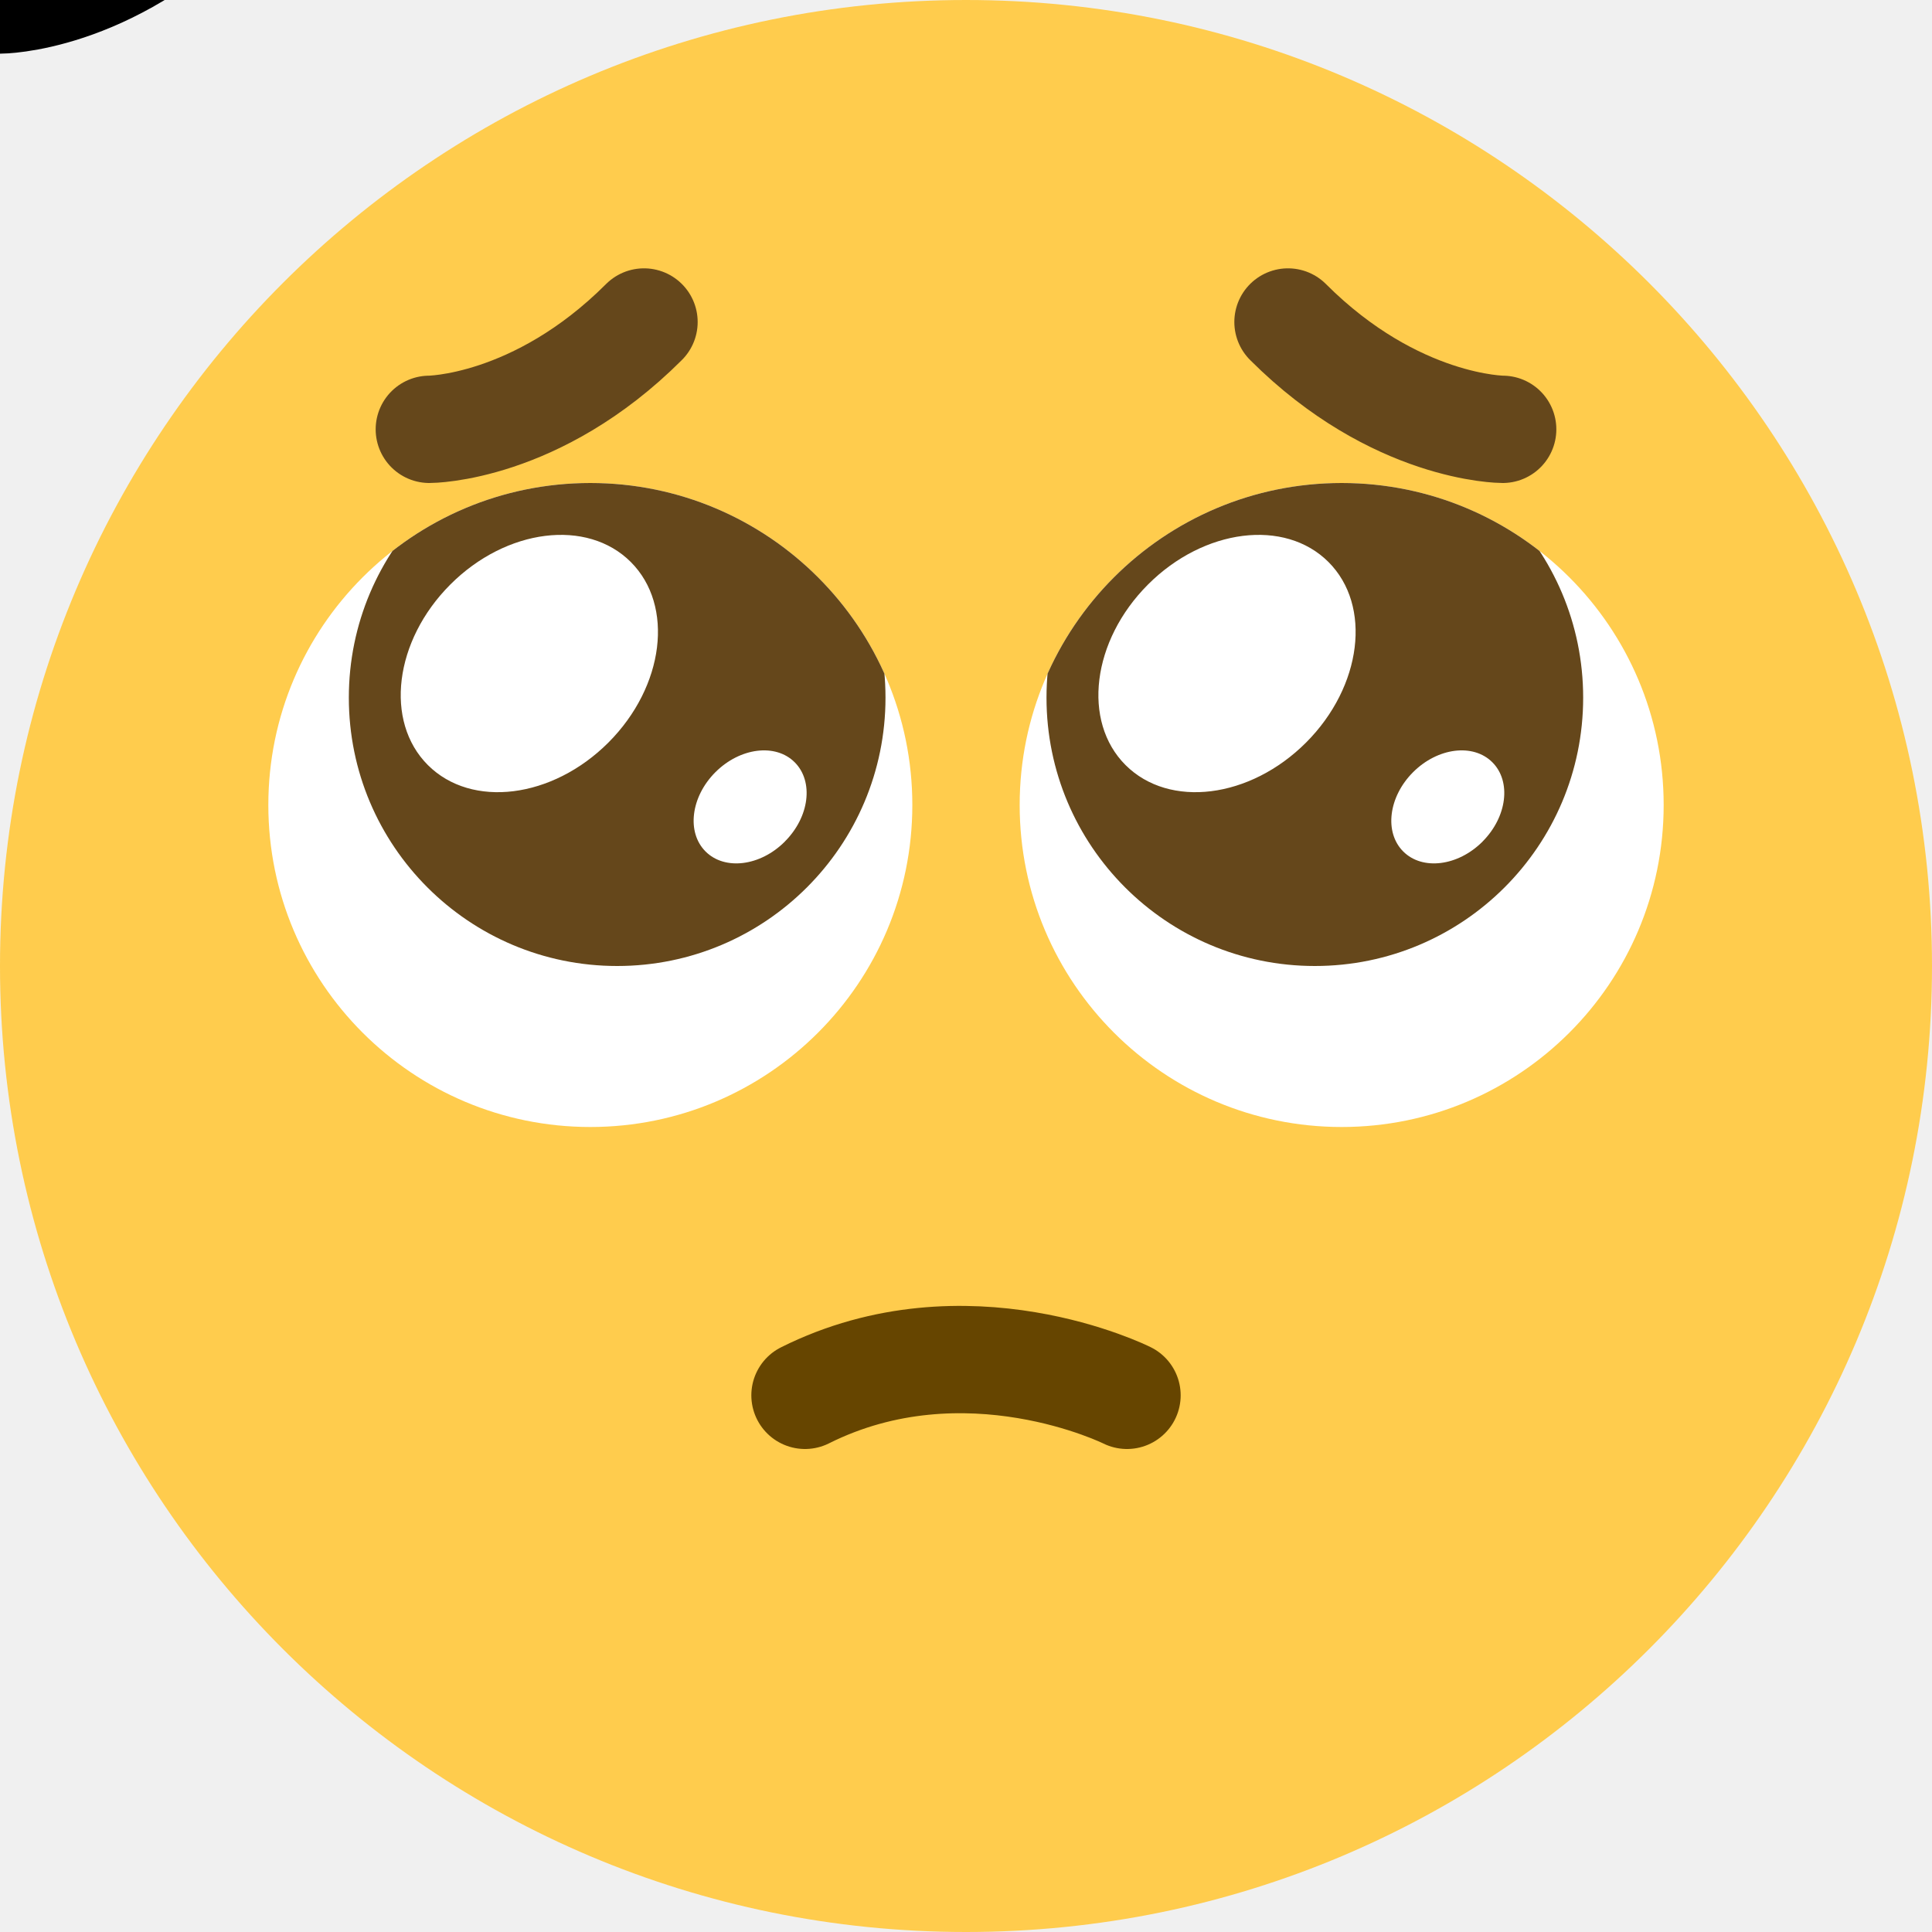
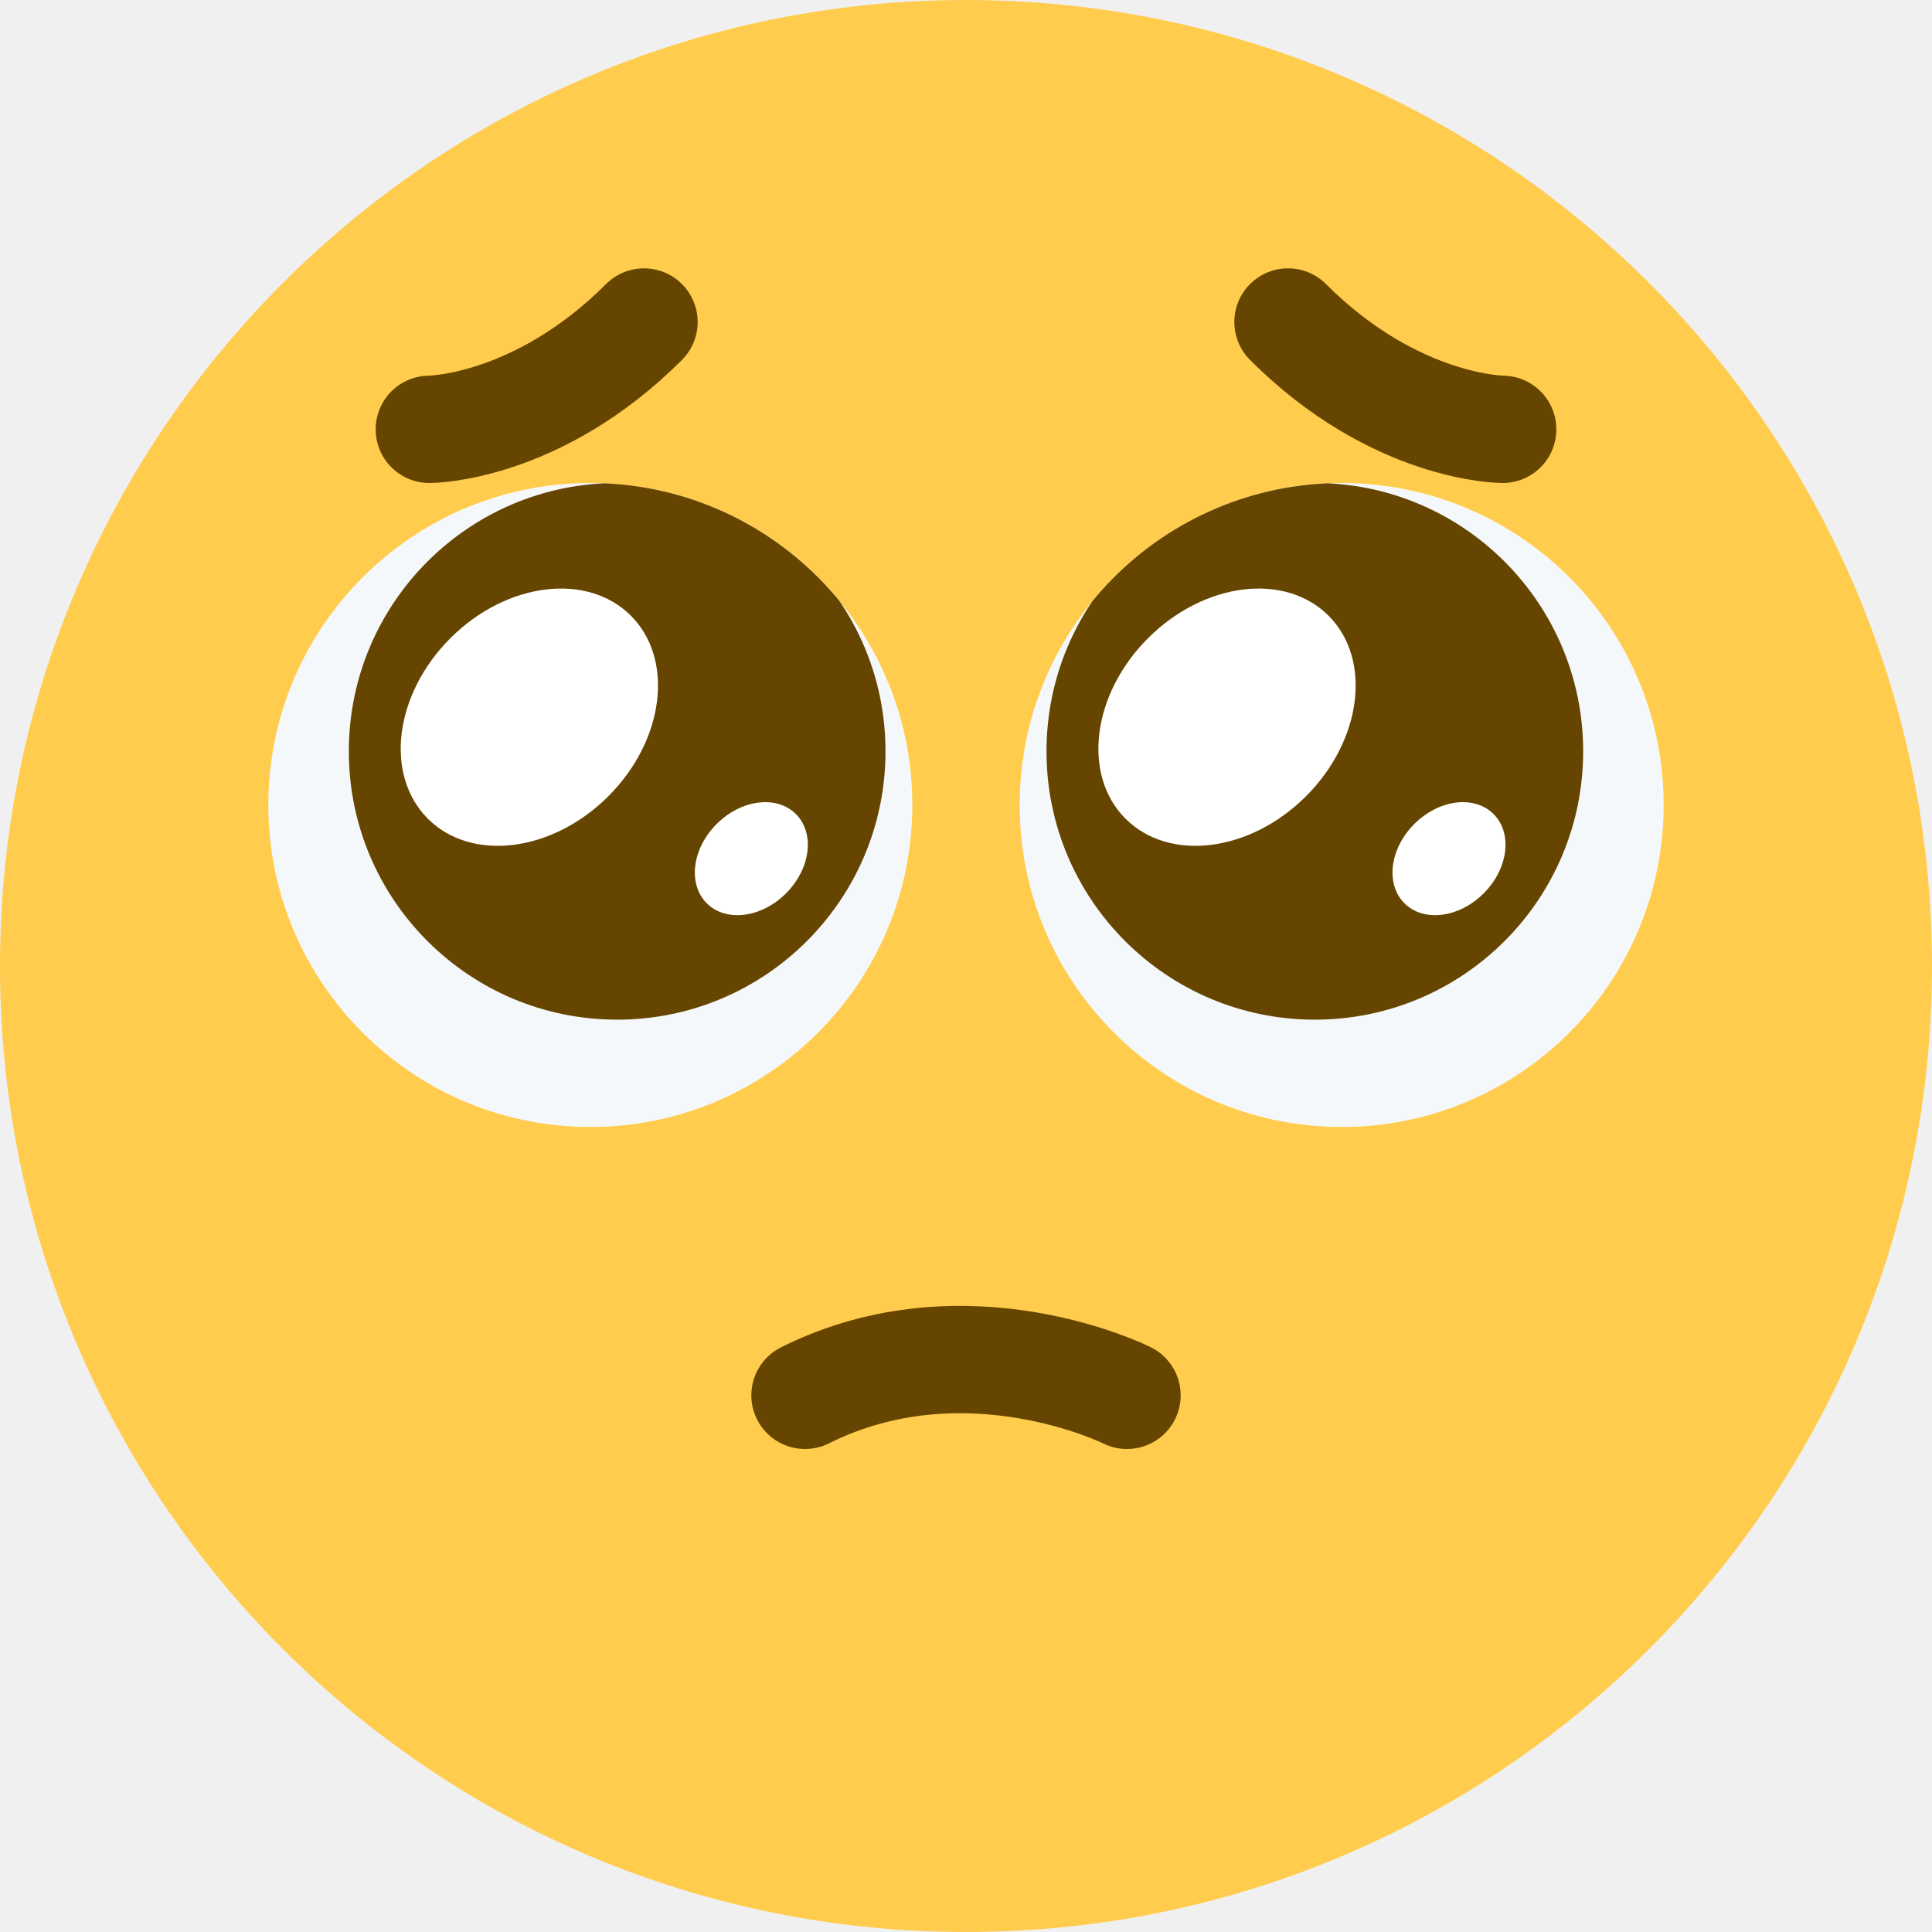
<svg xmlns="http://www.w3.org/2000/svg" viewBox="0 0 36 36">
-   <clipPath id="eyes">
-     <ellipse rx="6" ry="6" transform="translate(11 15)" />
-     <ellipse rx="6" ry="6" transform="translate(25 15)" />
-   </clipPath>
+   <defs>
+     <clipPath id="eyes">
+       <circle r="6" cx="11" cy="15" />
+       <circle r="6" cx="25" cy="15" />
+     </clipPath>
+     <g id="pupil">
+       <circle r="5" fill="currentColor" />
+       <ellipse rx="2.082" ry="2.675" transform="translate(-1.636,-0.636) rotate(45)" fill="#FFF" />
+       <ellipse rx="0.914" ry="1.175" transform="translate(2.5,2) rotate(45)" fill="#FFF" />
+     </g>
+     <path id="mouth" d="M 3,0 s -3,-1.5 -6,0" stroke-width="2" stroke-linecap="round" fill="none" stroke="currentColor" />
+     <path id="eyebrow" d="M -2,1 s 2,0  4,-2" stroke-width="2" stroke-linecap="round" fill="none" stroke="currentColor" />
+   </defs>
  <circle cx="18" cy="18" r="18" fill="#FFCC4D" />
+   <use href="#mouth" x="18" y="26" color="#664500" />
+   <circle r="6" cx="11" cy="15" fill="#F5F8FA" />
+   <circle r="6" cx="25" cy="15" fill="#F5F8FA" />
  <g clip-path="url(#eyes)">
-     <rect width="36" height="36" fill="#FFF" />
-     <circle r="5" transform="translate(11.5 13)" fill="#65471B" />
-     <circle r="5" transform="translate(24.5 13)" fill="#65471B" />
-     <g transform="translate(0 -4)">
-       <path fill="#FFF" d="M24.337 17.836c1.044-1.046 1.23-2.552.417-3.364-.813-.813-2.32-.625-3.363.42-1.045 1.046-1.231 2.552-.418 3.364.814.813 2.32.625 3.364-.42Zm3.288 1.845c.458-.459.54-1.12.183-1.477-.357-.357-1.019-.274-1.478.185-.458.459-.54 1.12-.183 1.477.357.357 1.019.275 1.478-.184Z" />
-       <path fill="#FFF" d="M11.337 17.836c1.044-1.046 1.23-2.552.417-3.364-.813-.813-2.32-.625-3.363.42-1.045 1.046-1.231 2.552-.418 3.364.814.813 2.32.625 3.364-.42Zm3.287 1.845c.46-.459.541-1.12.184-1.477-.357-.357-1.019-.274-1.478.185-.458.459-.54 1.12-.183 1.477.357.357 1.019.275 1.477-.184Z" />
-     </g>
+     <use href="#pupil" x="11.5" y="14" color="#664500" />
+     <use href="#pupil" x="24.5" y="14" color="#664500" />
  </g>
-   <path id="eyebrow.13" d="M 0,0 s 2, 0  4,-2" stroke-width="2" stroke-linecap="round" stroke="currentColor" fill="none" />
-   <use href="#eyebrow.13" transform="translate(8 8) scale(1 1)" color="#65471B" />
-   <use href="#eyebrow.13" transform="translate(28 8) scale(-1 1)" color="#65471B" />
-   <path d="M3,0 s -3,-1.5 -6,0" stroke-width="2" stroke-linecap="round" stroke="currentColor" fill="none" color="#664500" transform="translate(18 26)" />
+   <use href="#eyebrow" transform="translate(10 7)" color="#664500" />
+   <use href="#eyebrow" transform="translate(26 7) scale(-1 1)" color="#664500" />
</svg>
